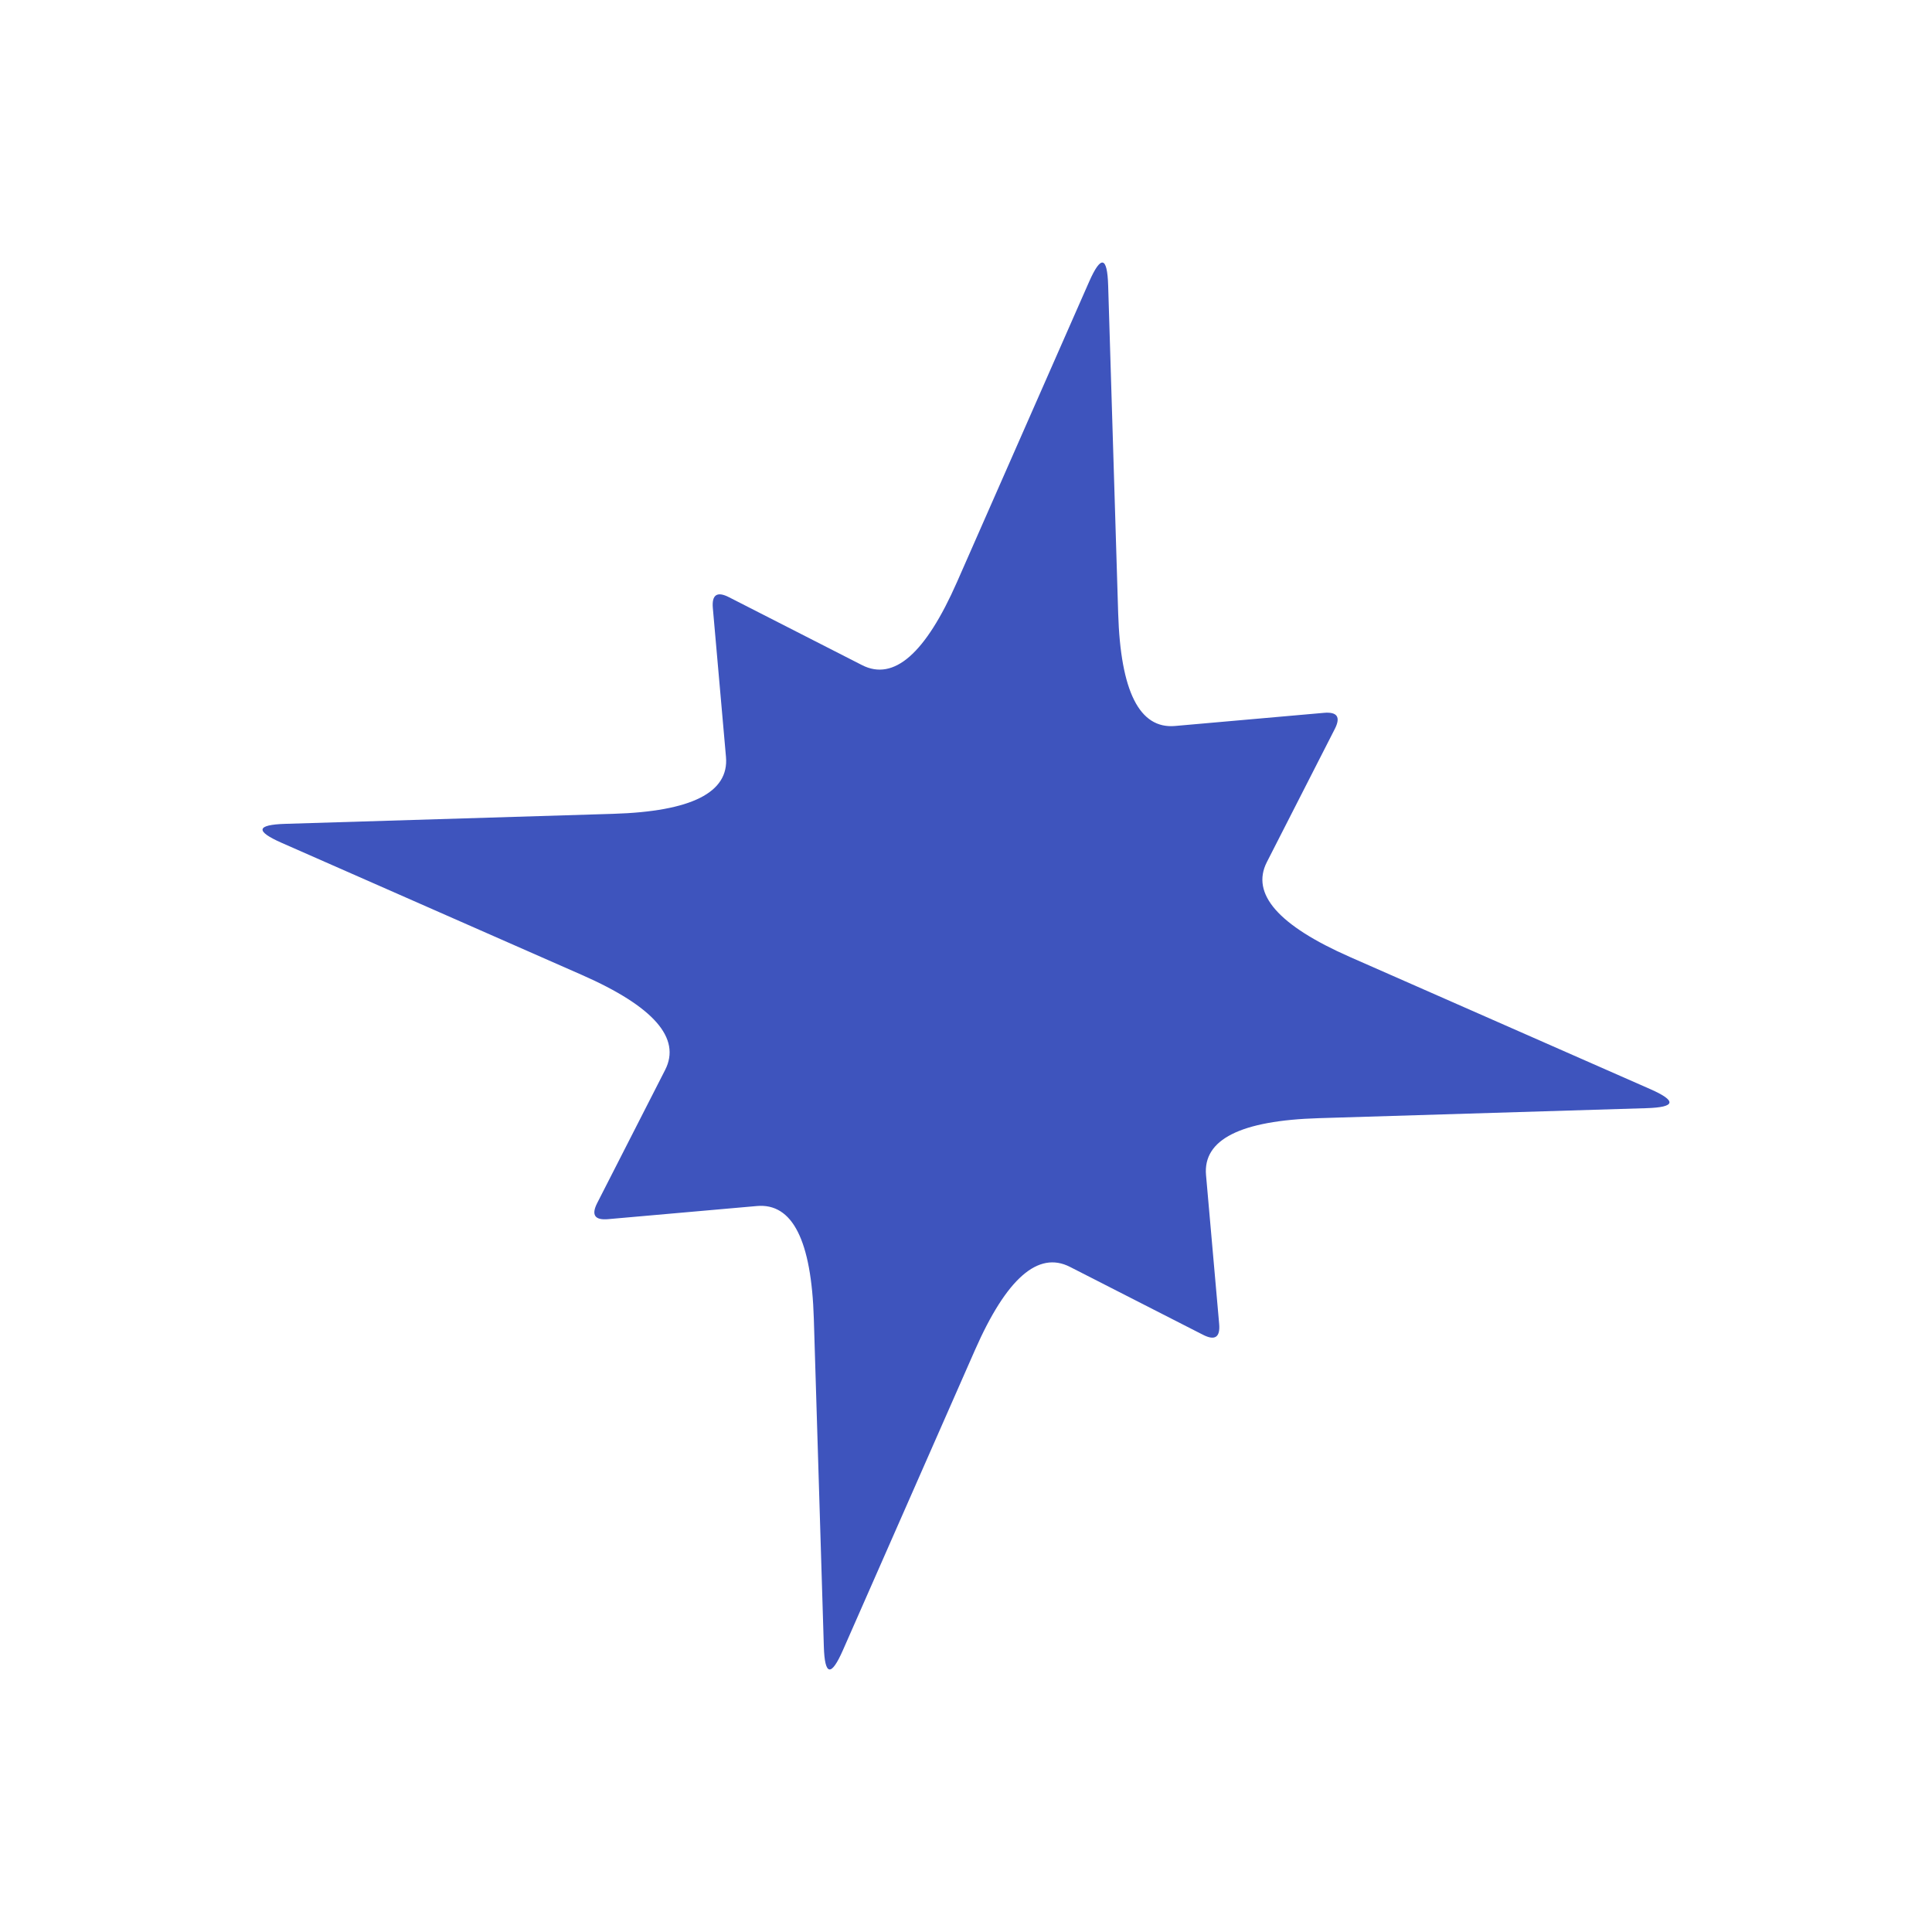
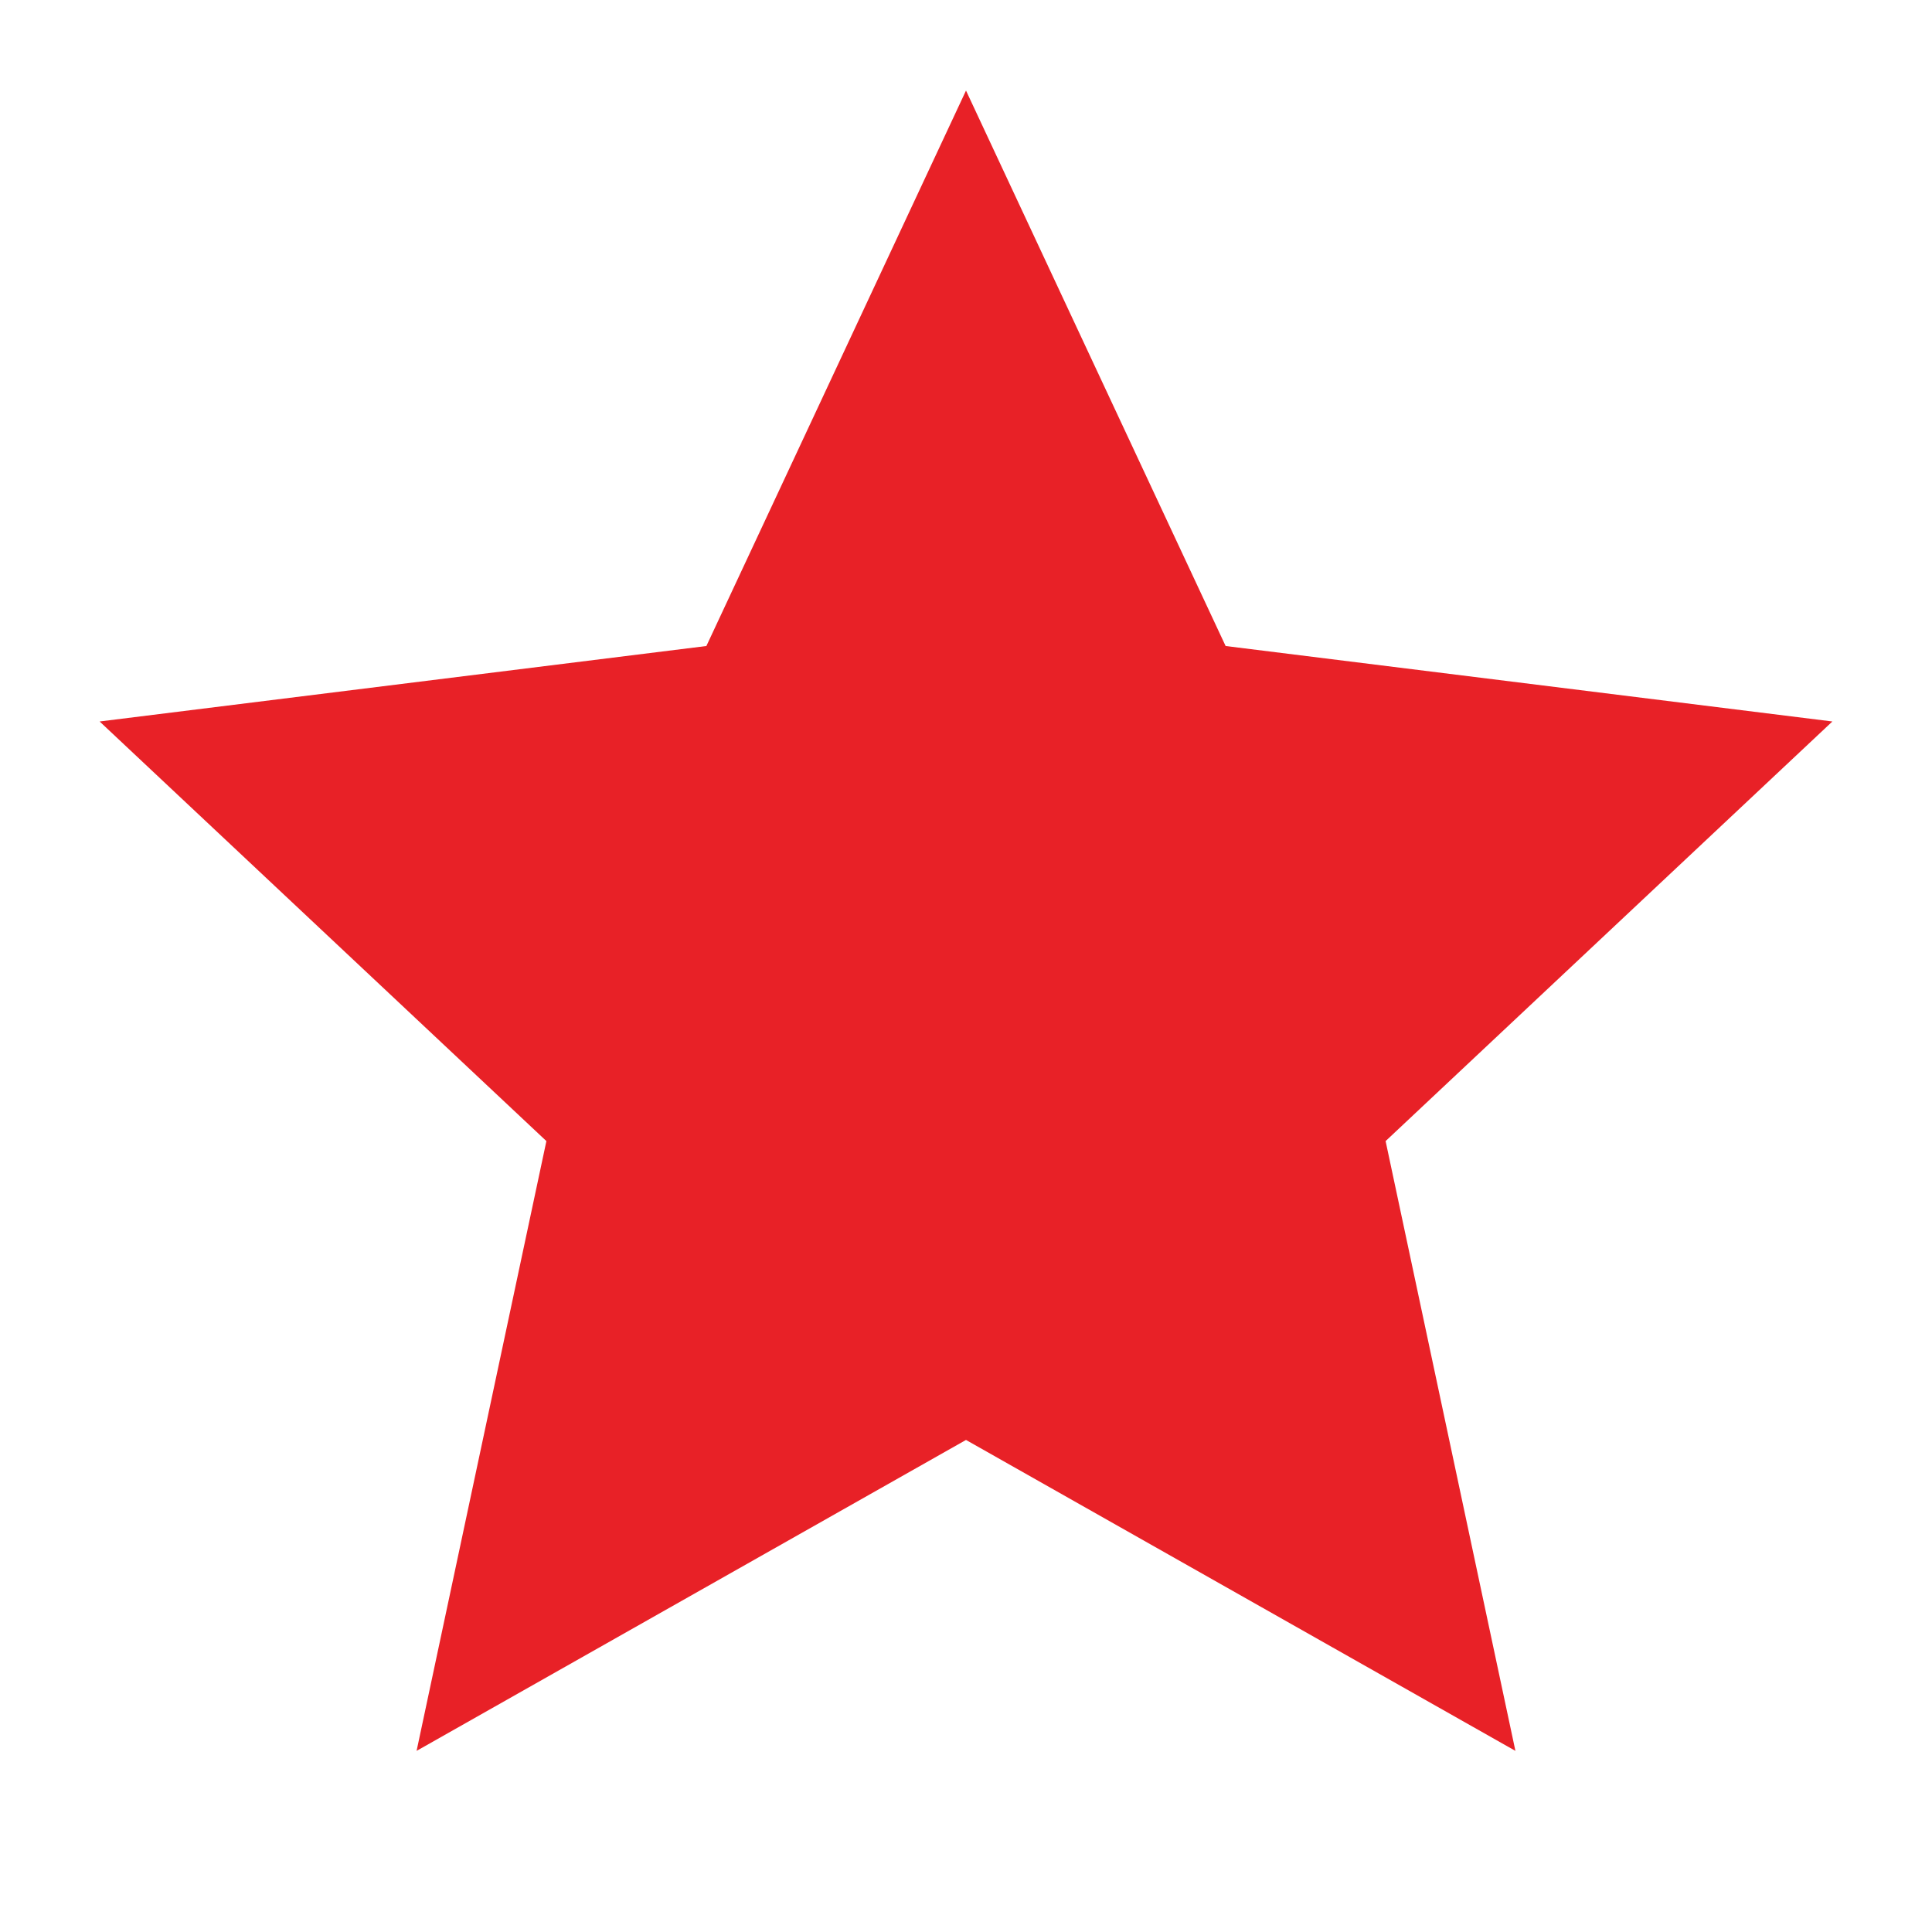
- <svg xmlns="http://www.w3.org/2000/svg" viewBox="0 0 89 89">
-   <path fill="#3e54bd" d="M50.170 12.982Q50.988 11.125 51.049 13.153L51.510 28.251Q51.675 33.659 54.131 33.443L60.989 32.838Q61.910 32.757 61.489 33.581L58.360 39.712Q57.239 41.908 62.192 44.087L76.018 50.170Q77.875 50.988 75.847 51.049L60.749 51.510Q55.341 51.675 55.557 54.131L56.162 60.989Q56.243 61.910 55.419 61.489L49.288 58.360Q47.092 57.239 44.913 62.192L38.830 76.018Q38.012 77.875 37.951 75.847L37.490 60.749Q37.325 55.341 34.869 55.557L28.011 56.162Q27.090 56.243 27.511 55.419L30.640 49.288Q31.761 47.092 26.808 44.913L12.982 38.830Q11.125 38.012 13.153 37.951L28.251 37.490Q33.659 37.325 33.443 34.869L32.838 28.011Q32.757 27.090 33.581 27.511L39.712 30.640Q41.908 31.761 44.087 26.808Z" />
+ <svg xmlns="http://www.w3.org/2000/svg" viewBox="0 0 64 64">
+   <path fill="#e82127" d="m32 3 8.6 18.4 20.1 2.5-14.8 13.9L50.2 58 32 47.7 13.8 58l4.3-20.2L3.3 23.9l20.1-2.5Z" />
</svg>
